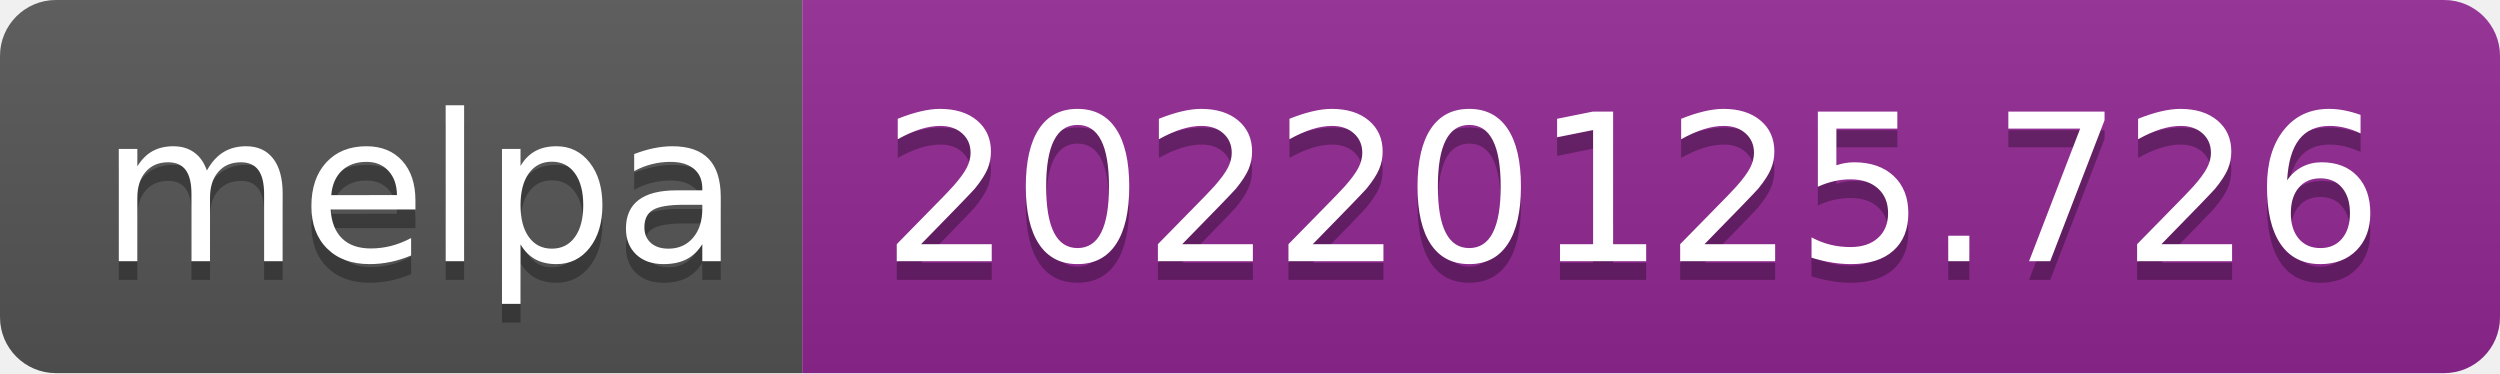
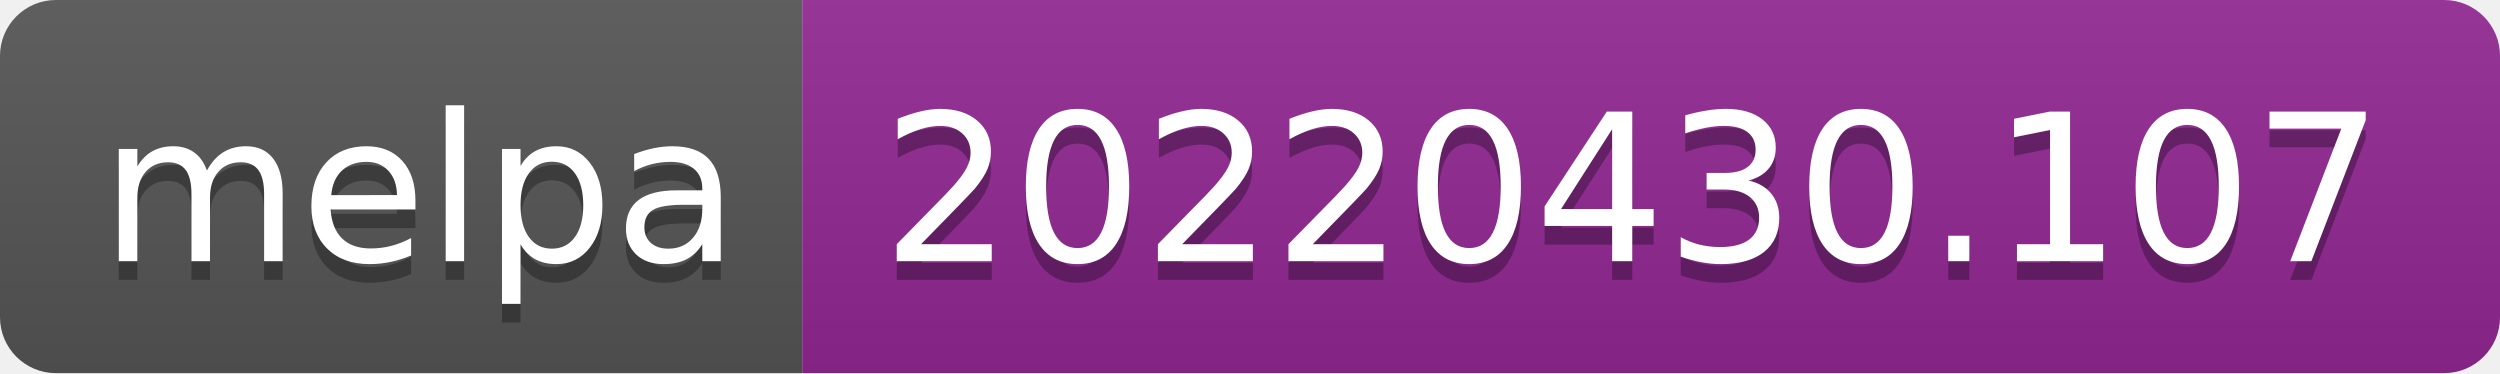
- <svg xmlns="http://www.w3.org/2000/svg" width="134" height="20" role="img" aria-label="melpa: 20220125.726">
+ <svg xmlns="http://www.w3.org/2000/svg" width="134" height="20" role="img" aria-label="melpa: 20220430.107">
  <linearGradient id="s" x2="0" y2="100%">
    <stop offset="0" stop-color="#bbb" stop-opacity=".1" />
    <stop offset="1" stop-opacity=".1" />
  </linearGradient>
  <clipPath id="r">
    <rect width="134" height="20" rx="3" fill="#fff" />
  </clipPath>
  <g clip-path="url(#r)">
    <rect width="43" height="20" fill="#555" />
    <rect x="43" width="91" height="20" fill="#922793" />
    <rect width="134" height="20" fill="url(#s)" />
  </g>
  <g fill="#fff" text-anchor="middle" font-family="Verdana,Geneva,DejaVu Sans,sans-serif" text-rendering="geometricPrecision" font-size="110">
    <text aria-hidden="true" x="225" y="150" fill="#010101" fill-opacity=".3" transform="scale(.1)" textLength="330">melpa</text>
    <text x="225" y="140" transform="scale(.1)" fill="#fff" textLength="330">melpa</text>
-     <text aria-hidden="true" x="875" y="150" fill="#010101" fill-opacity=".3" transform="scale(.1)" textLength="810">20220125.726</text>
-     <text x="875" y="140" transform="scale(.1)" fill="#fff" textLength="810">20220125.726</text>
+     <text aria-hidden="true" x="875" y="150" fill="#010101" fill-opacity=".3" transform="scale(.1)" textLength="810">20220430.107</text>
+     <text x="875" y="140" transform="scale(.1)" fill="#fff" textLength="810">20220430.107</text>
  </g>
</svg>
